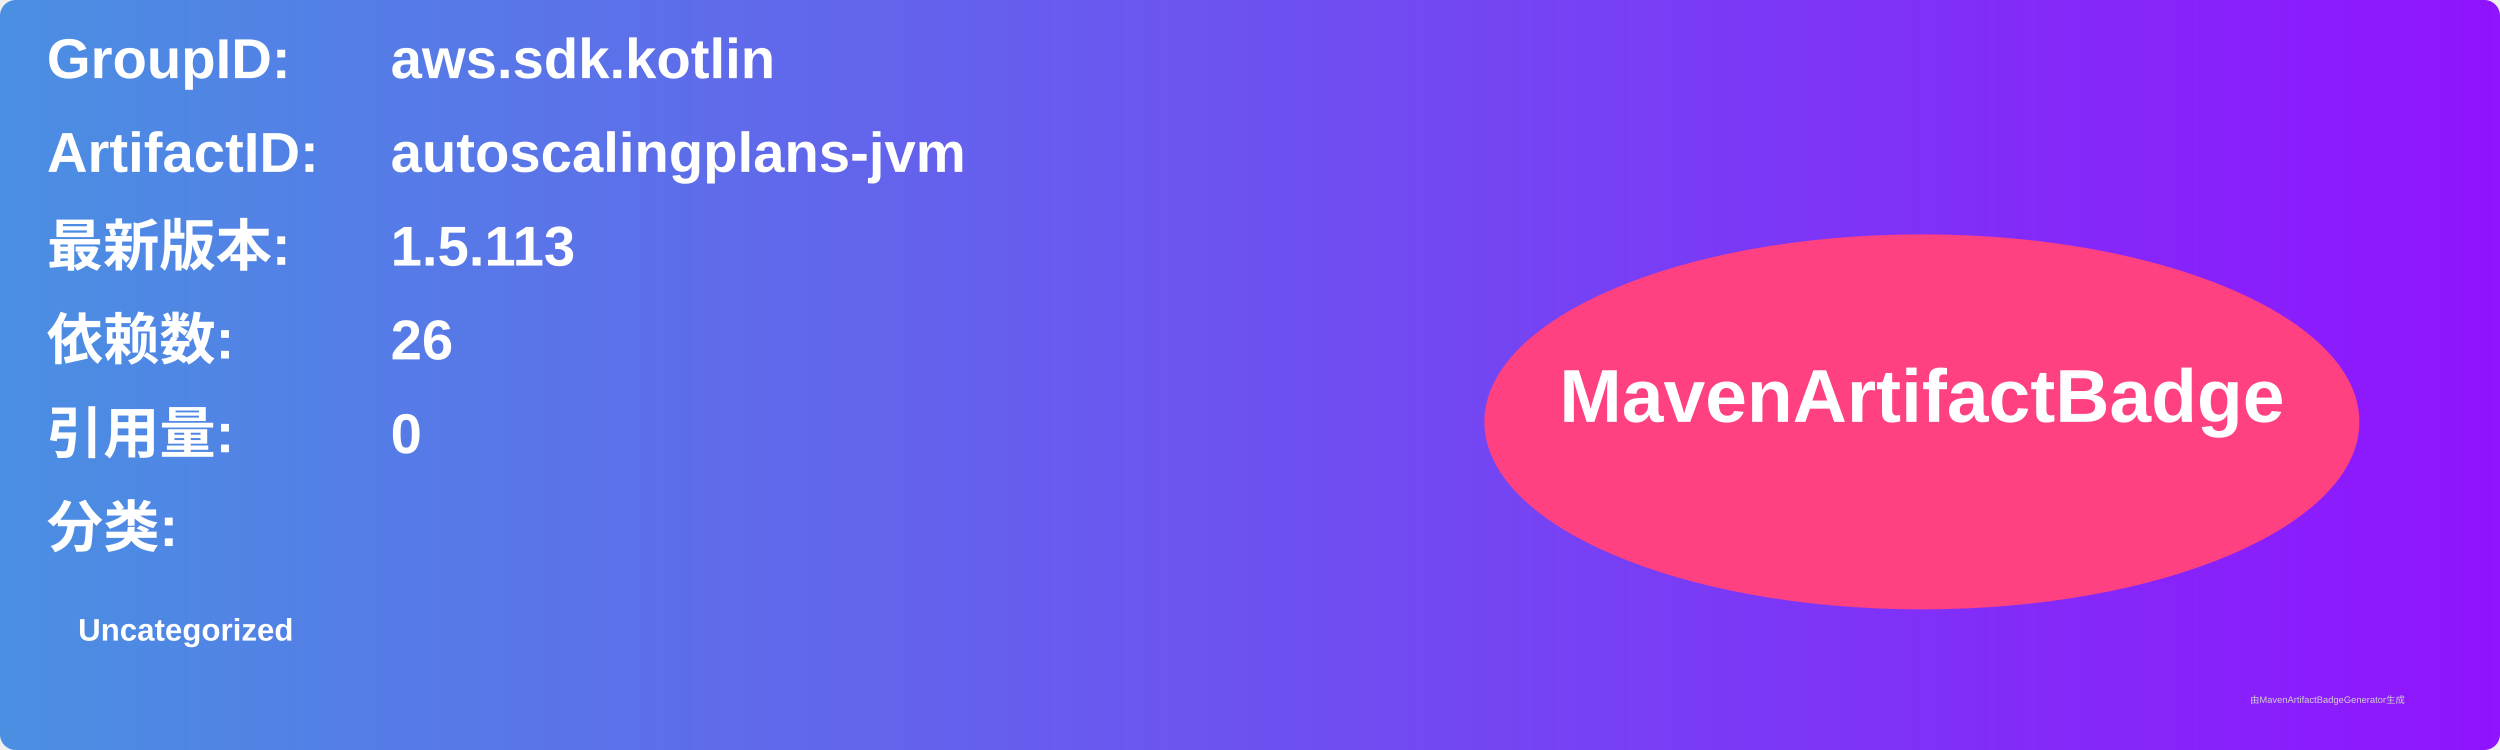
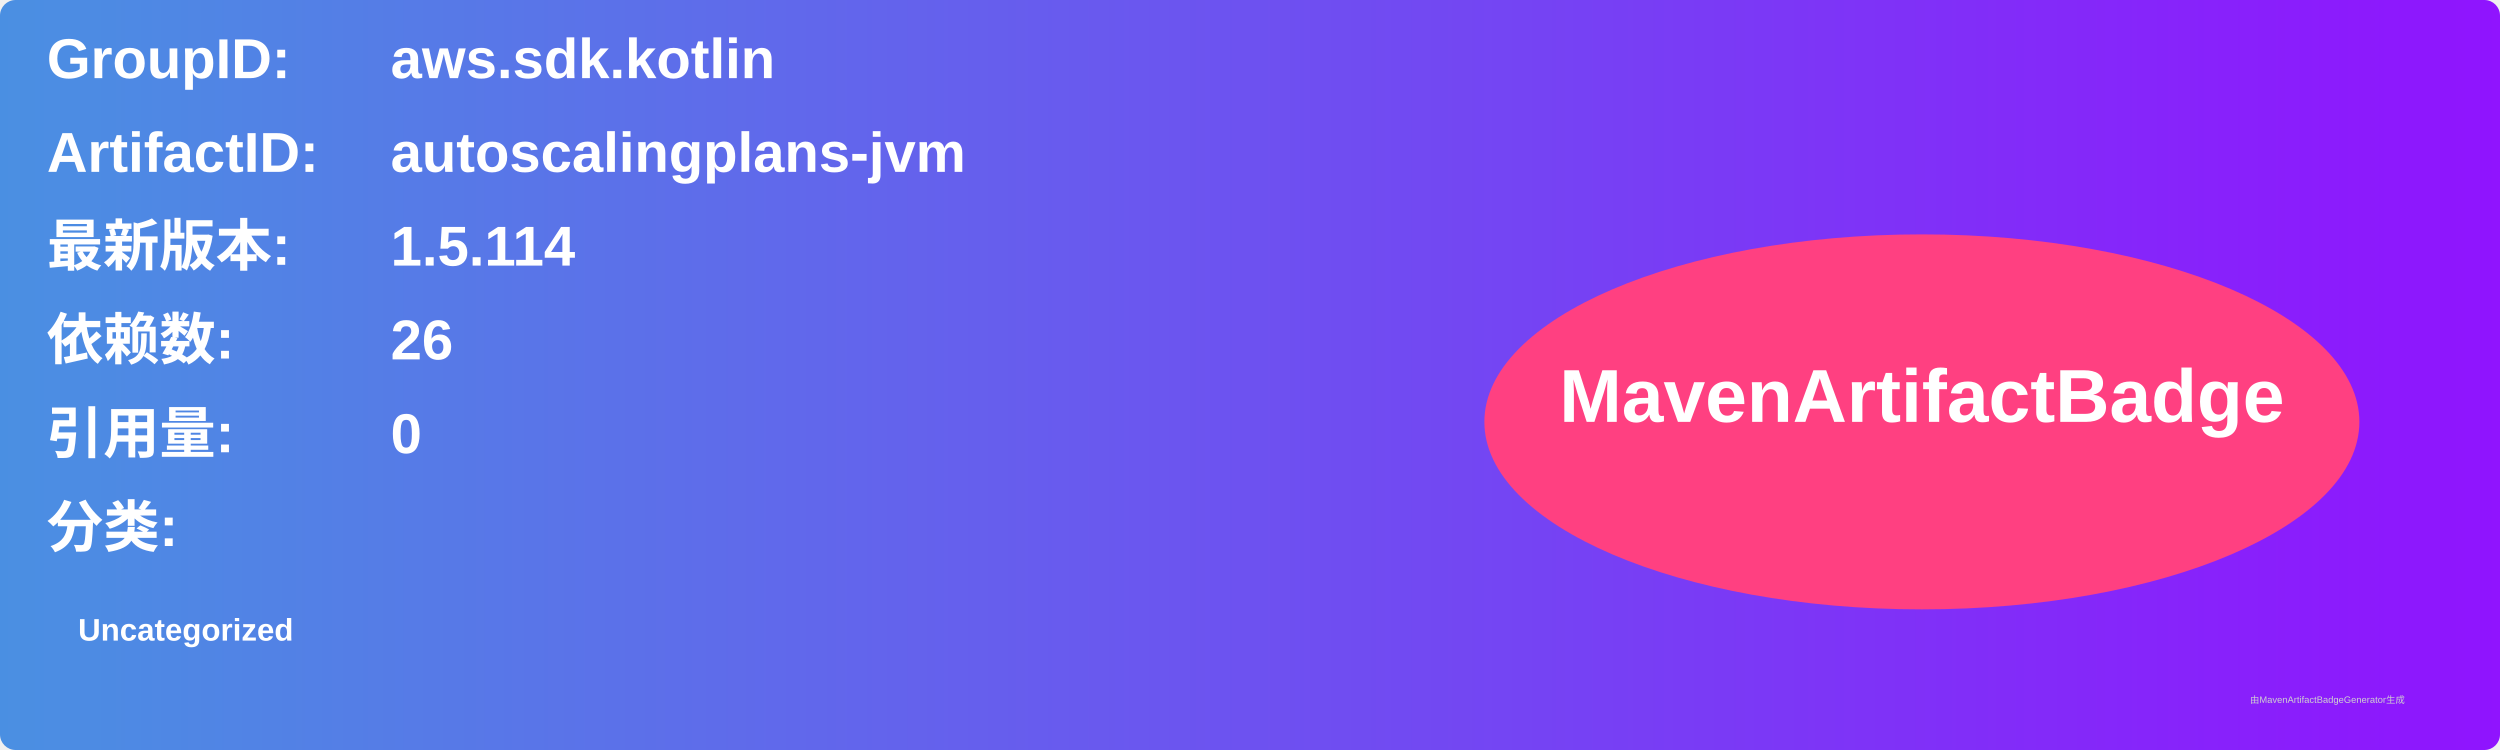
<svg xmlns="http://www.w3.org/2000/svg" width="800" height="240" viewBox="0 0 800 240">
  <linearGradient id="grad" x1="0%" y1="0%" x2="100%" y2="0%">
    <stop offset="0%" stop-color="#4a90e2" />
    <stop offset="100%" stop-color="#9013fe" />
  </linearGradient>
  <rect width="100%" height="100%" rx="5" ry="5" fill="url(#grad)" />
  <g transform="translate(15, 15)">
    <text x="0" y="10" font-family="Arial" font-size="18" fill="white" font-weight="bold" width="260">GroupID:</text>
    <text x="110" y="10" font-family="Arial" font-size="18" fill="white" font-weight="bold" width="460">aws.sdk.kotlin</text>
    <text x="0" y="40" font-family="Arial" font-size="18" fill="white" font-weight="bold" width="260">ArtifactID:</text>
    <text x="110" y="40" font-family="Arial" font-size="18" fill="white" font-weight="bold" width="460">autoscalingplans-jvm</text>
    <text x="0" y="70" font-family="Arial" font-size="18" fill="white" font-weight="bold">最新版本:</text>
    <text x="110" y="70" font-family="Arial" font-size="18" fill="white" font-weight="bold">
-       <tspan font-weight="bold">1.5.113</tspan>
+       <tspan font-weight="bold">1.5.114</tspan>
    </text>
    <text x="0" y="100" font-family="Arial" font-size="18" fill="white" font-weight="bold">依赖数: </text>
    <text x="110" y="100" font-family="Arial" font-size="18" fill="white">
      <tspan font-weight="bold">26</tspan>
    </text>
    <text x="0" y="130" font-family="Arial" font-size="18" fill="white" font-weight="bold">引用量: </text>
    <text x="110" y="130" font-family="Arial" font-size="18" fill="white">
      <tspan font-weight="bold">0</tspan>
    </text>
    <text x="0" y="160" font-family="Arial" font-size="18" fill="white" font-weight="bold">分类:</text>
    <text x="10" y="190" font-family="Arial" font-size="10" fill="white">
      <tspan font-weight="bold">Uncategorized</tspan>
    </text>
    <ellipse cx="600" cy="120" rx="140" ry="60" fill="#ff4081" />
    <text x="600" y="120" text-anchor="middle" font-family="Arial" font-size="24" fill="white" font-weight="bold">MavenArtifactBadge</text>
  </g>
  <text x="720" y="225" font-family="Arial" font-size="3" fill="#d0d0d0">由MavenArtifactBadgeGenerator生成</text>
</svg>
